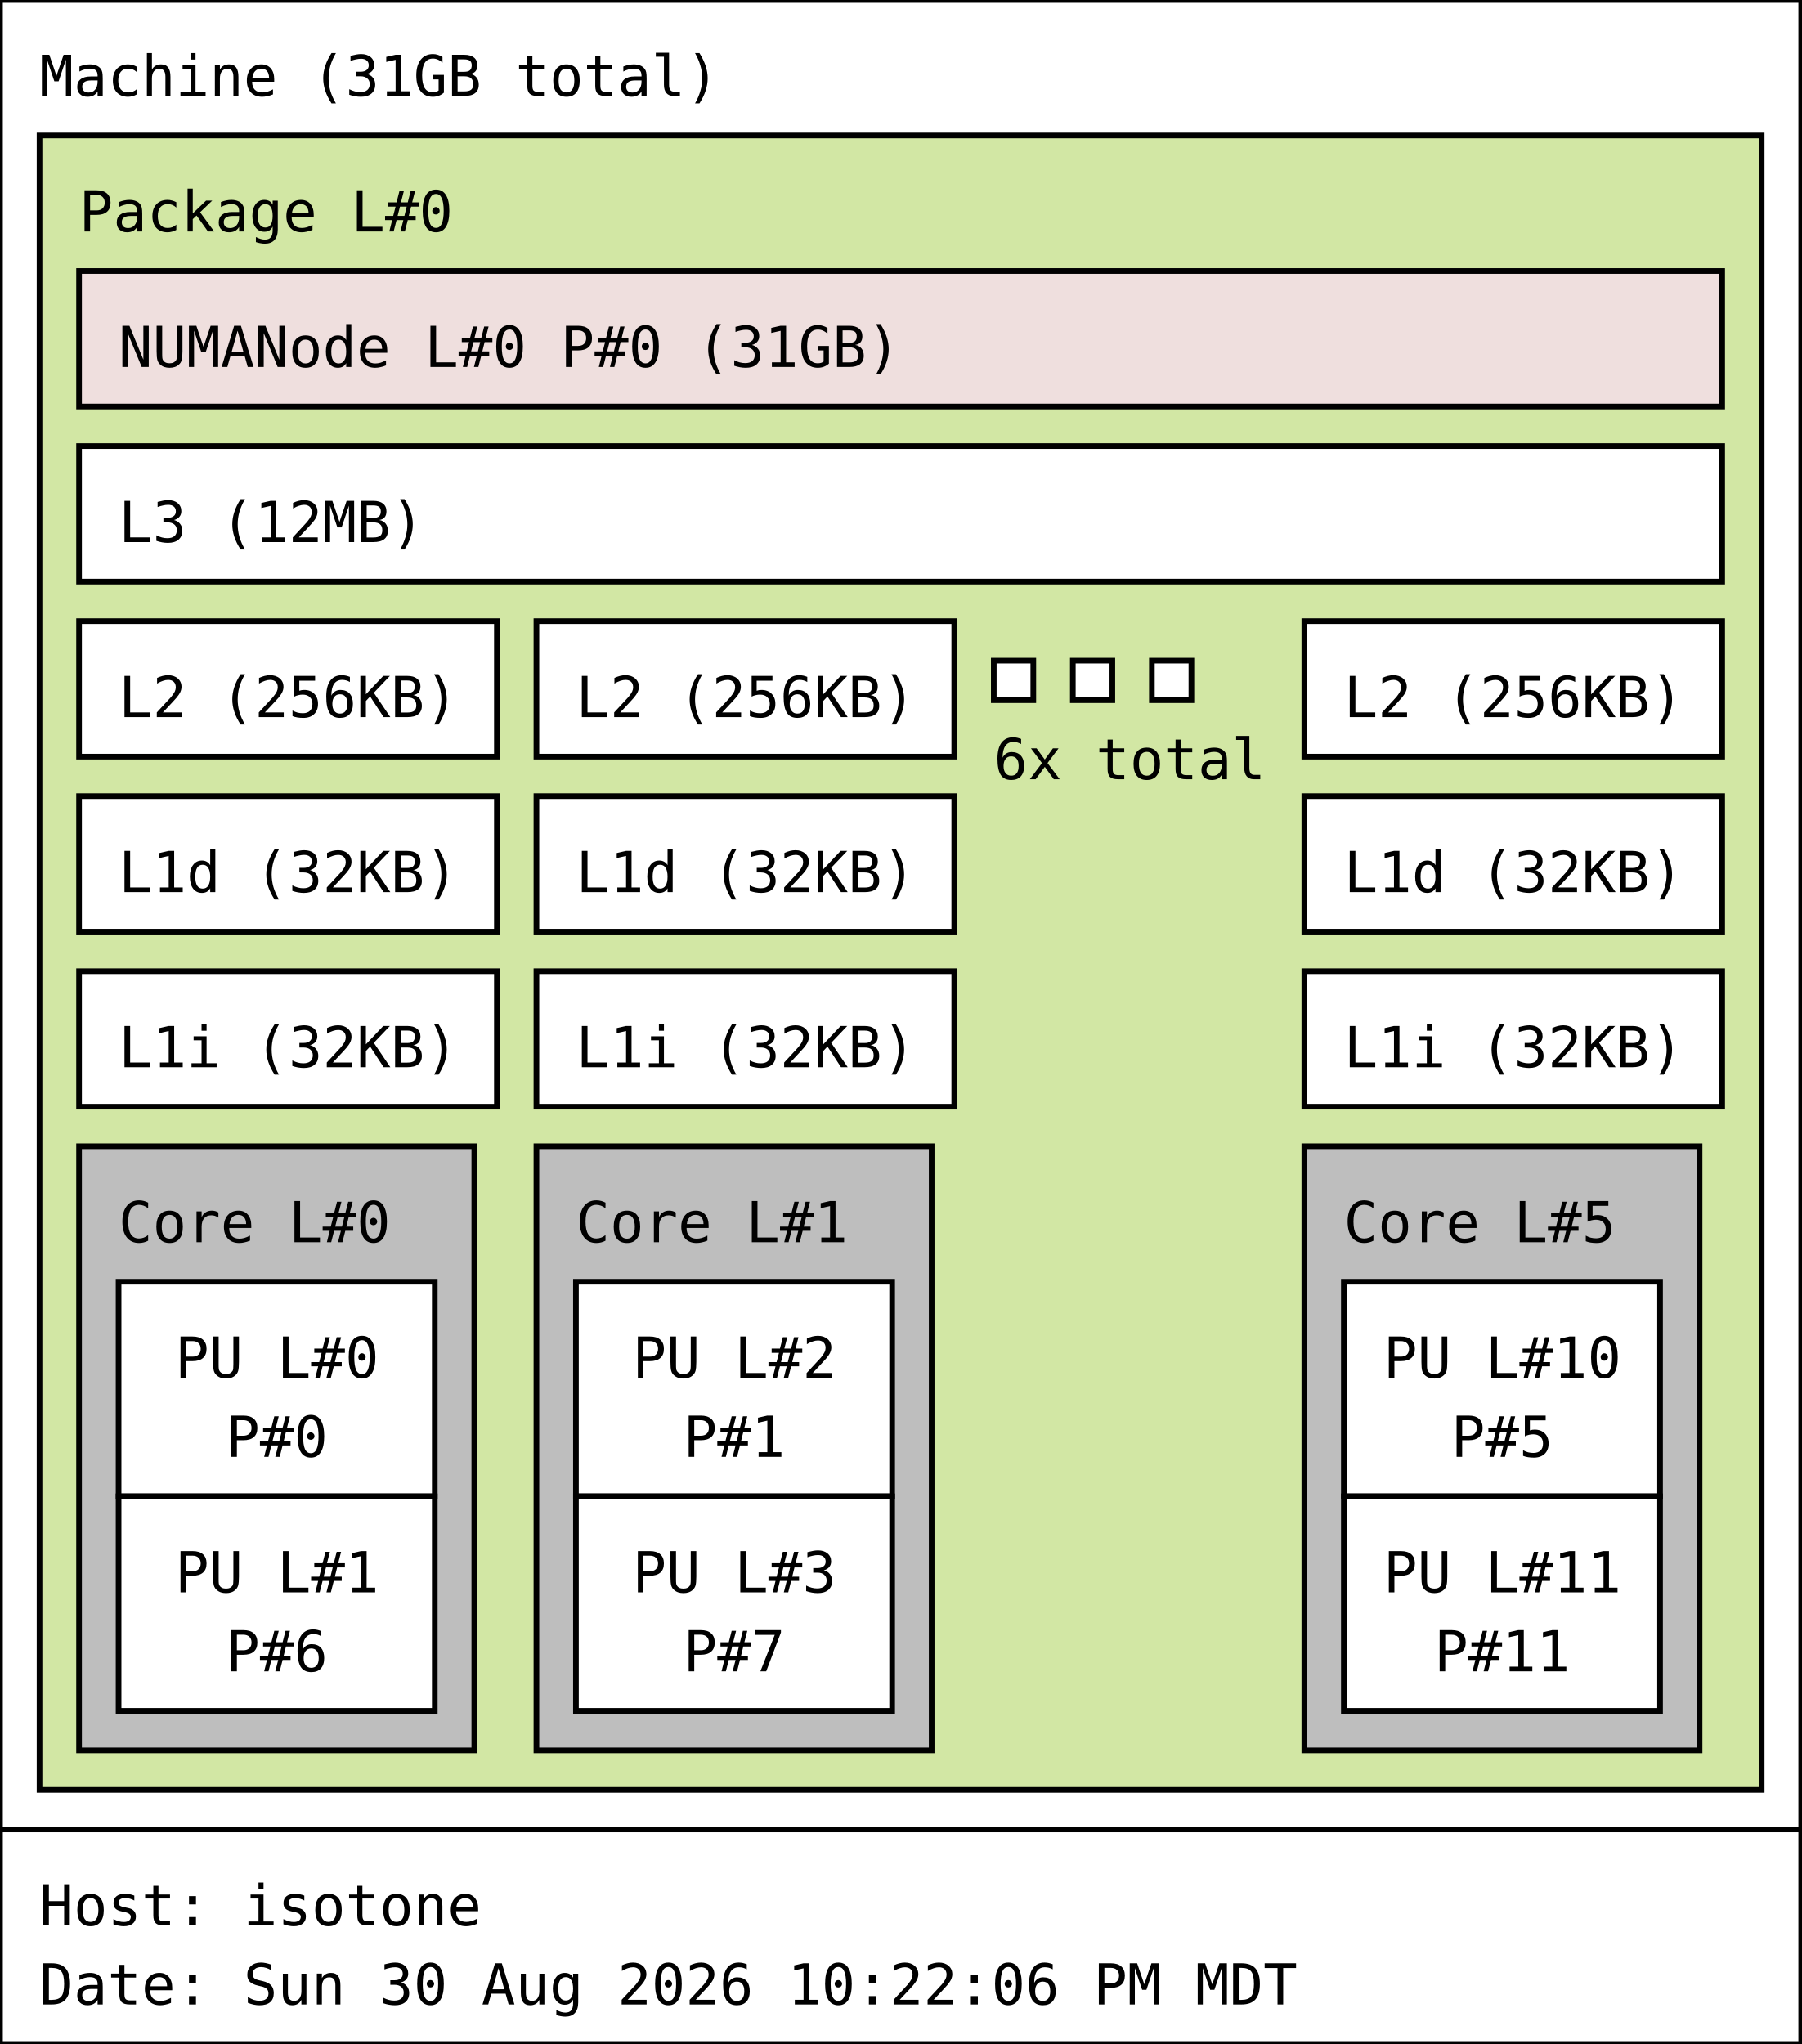
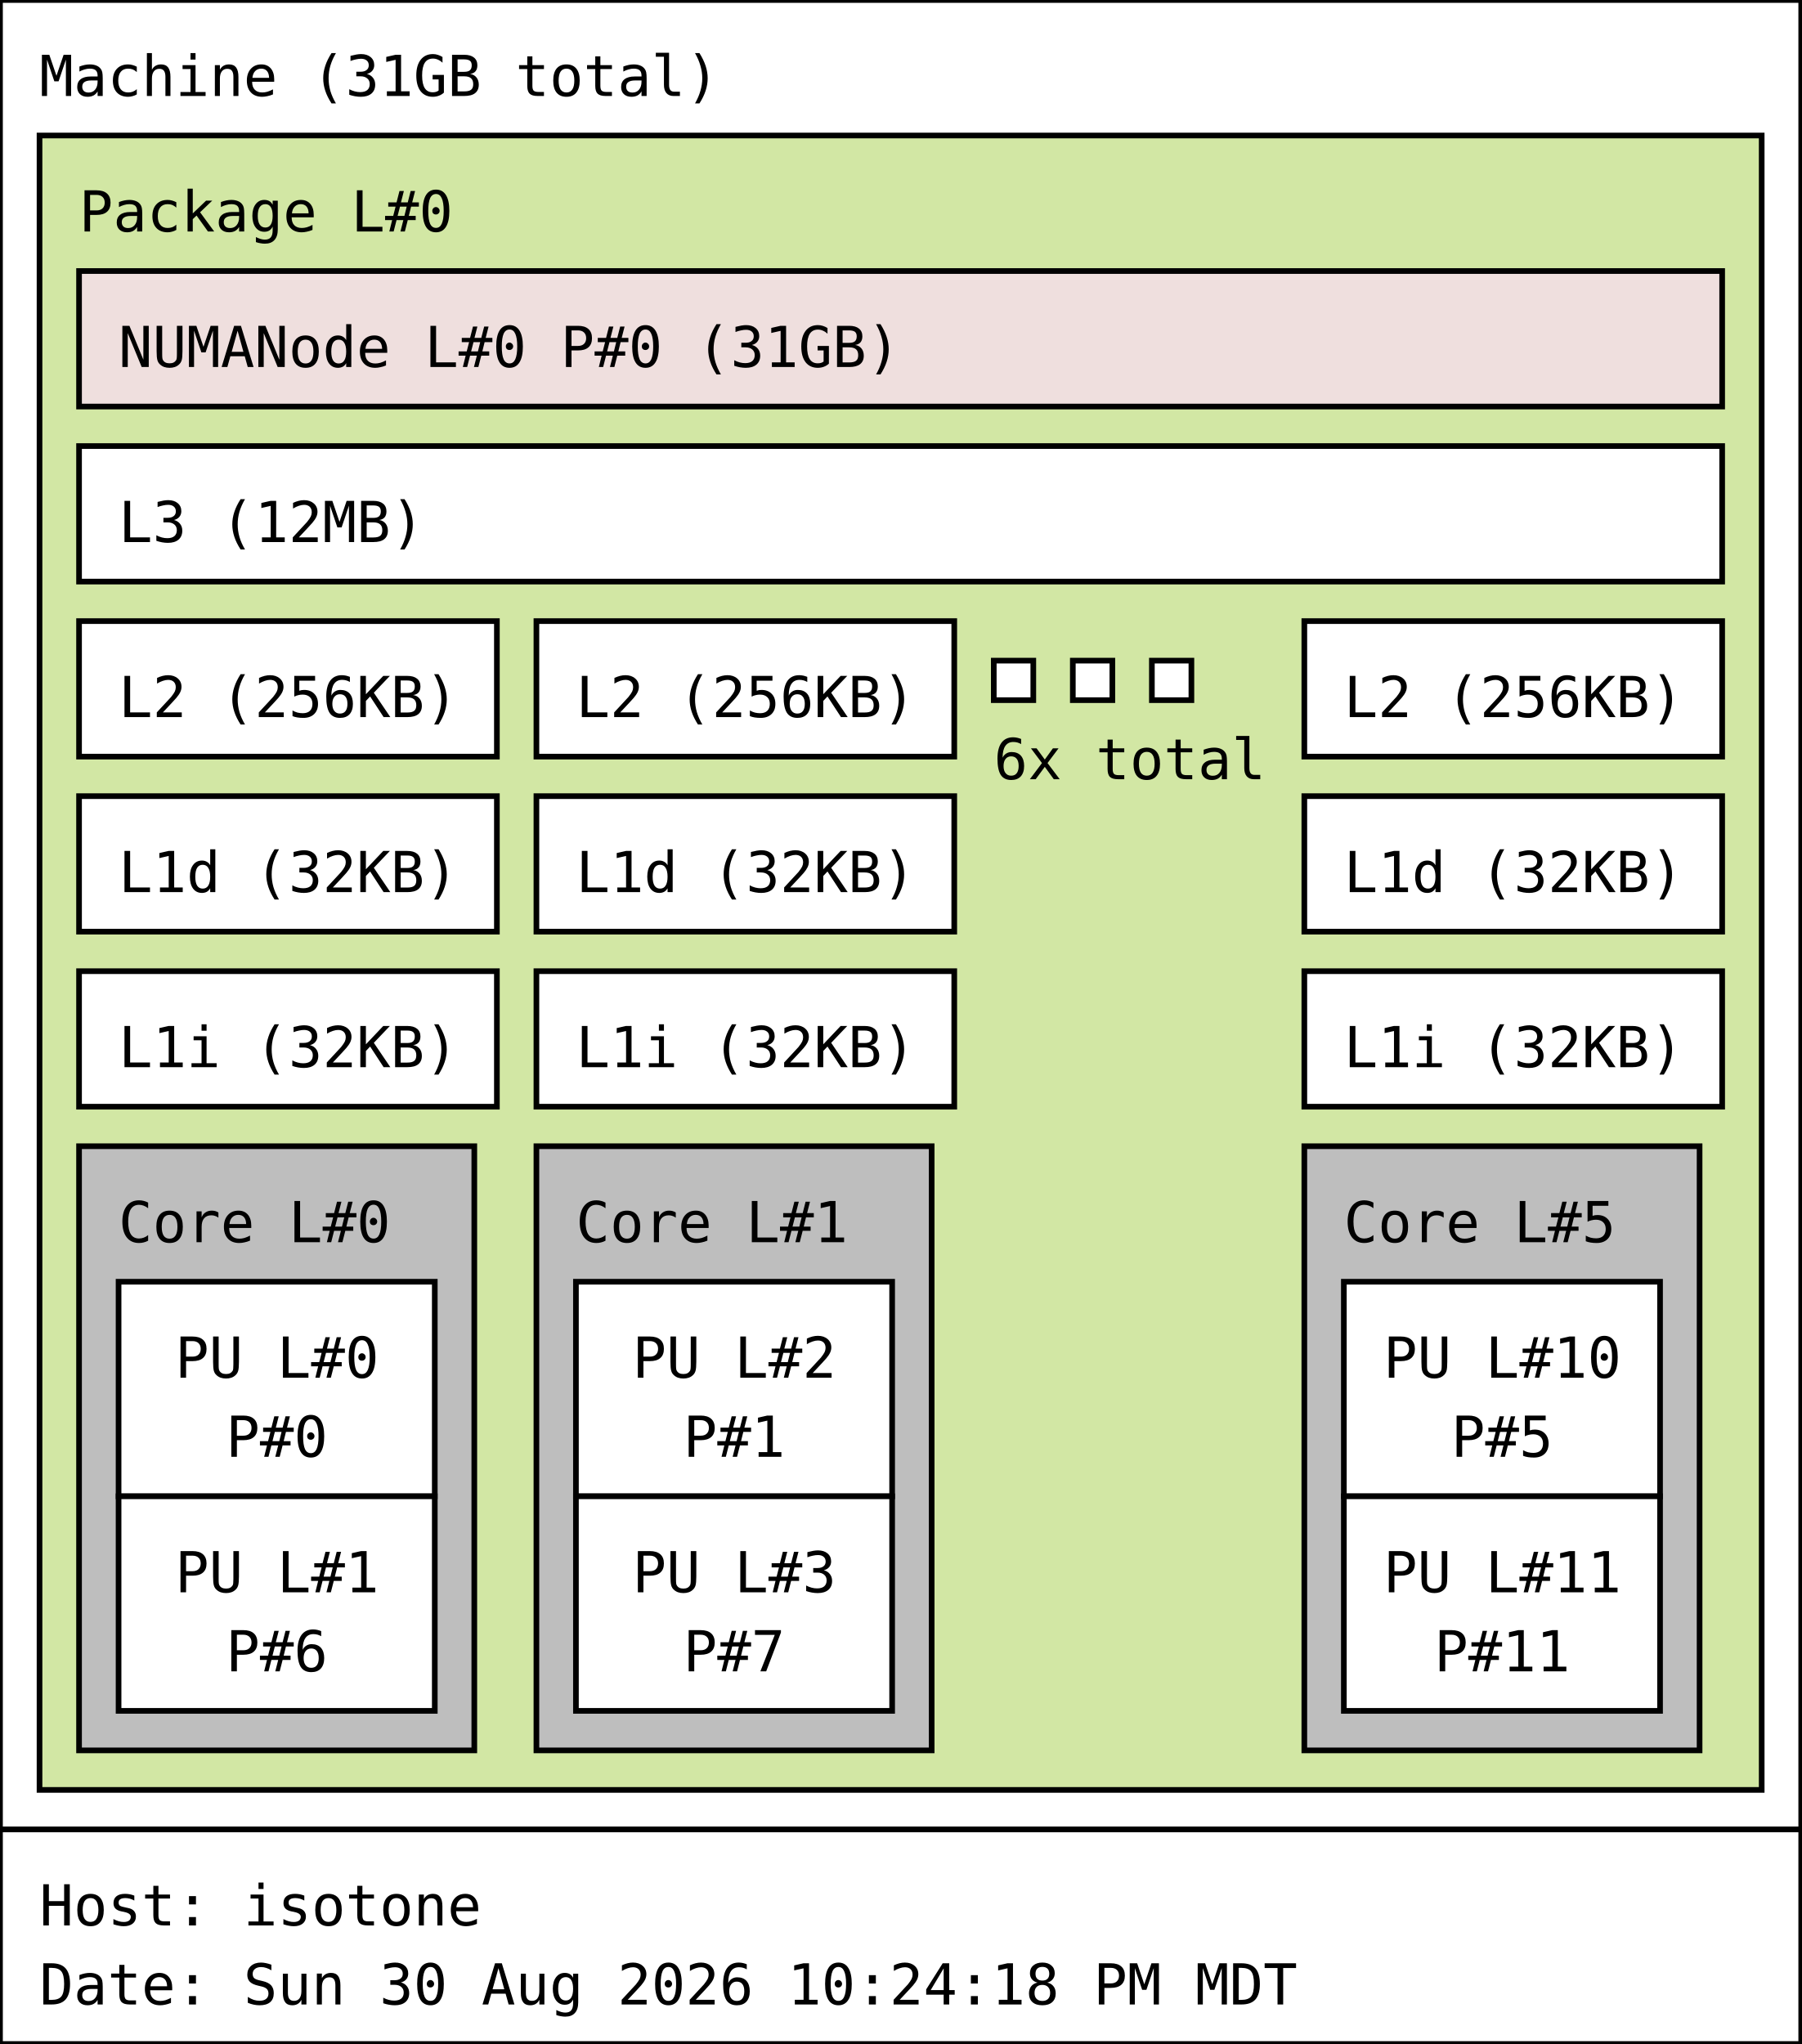
<svg xmlns="http://www.w3.org/2000/svg" width="319px" height="362px" viewBox="0 0 319px 362px" version="1.1">
  <rect id="Machine_0_rect" class="Machine" x="0" y="0" width="319" height="324" fill="rgb(255,255,255)" stroke="rgb(0,0,0)" stroke-width="1" />
  <text id="Machine_0_text" class="Machine" font-family="Monospace" x="7" y="17" fill="rgb(0,0,0)" font-size="10px">Machine (31GB total)</text>
  <rect id="Package_0_rect" class="Package" x="7" y="24" width="305" height="293" fill="rgb(210,231,164)" stroke="rgb(0,0,0)" stroke-width="1" />
  <text id="Package_0_text" class="Package" font-family="Monospace" x="14" y="41" fill="rgb(0,0,0)" font-size="10px">Package L#0</text>
  <rect id="L3_0_rect" class="L3" x="14" y="79" width="291" height="24" fill="rgb(255,255,255)" stroke="rgb(0,0,0)" stroke-width="1" />
  <text id="L3_0_text" class="L3" font-family="Monospace" x="21" y="96" fill="rgb(0,0,0)" font-size="10px">L3 (12MB)</text>
  <rect id="L2_0_rect" class="L2" x="14" y="110" width="74" height="24" fill="rgb(255,255,255)" stroke="rgb(0,0,0)" stroke-width="1" />
  <text id="L2_0_text" class="L2" font-family="Monospace" x="21" y="127" fill="rgb(0,0,0)" font-size="10px">L2 (256KB)</text>
  <rect id="L1d_0_rect" class="L1d" x="14" y="141" width="74" height="24" fill="rgb(255,255,255)" stroke="rgb(0,0,0)" stroke-width="1" />
  <text id="L1d_0_text" class="L1d" font-family="Monospace" x="21" y="158" fill="rgb(0,0,0)" font-size="10px">L1d (32KB)</text>
  <rect id="L1i_0_rect" class="L1i" x="14" y="172" width="74" height="24" fill="rgb(255,255,255)" stroke="rgb(0,0,0)" stroke-width="1" />
  <text id="L1i_0_text" class="L1i" font-family="Monospace" x="21" y="189" fill="rgb(0,0,0)" font-size="10px">L1i (32KB)</text>
  <rect id="Core_0_rect" class="Core" x="14" y="203" width="70" height="107" fill="rgb(190,190,190)" stroke="rgb(0,0,0)" stroke-width="1" />
  <text id="Core_0_text" class="Core" font-family="Monospace" x="21" y="220" fill="rgb(0,0,0)" font-size="10px">Core L#0</text>
  <rect id="PU_0_rect" class="PU" x="21" y="227" width="56" height="38" fill="rgb(255,255,255)" stroke="rgb(0,0,0)" stroke-width="1" />
  <text id="PU_0_text" class="PU" font-family="Monospace" x="31" y="244" fill="rgb(0,0,0)" font-size="10px">PU L#0</text>
  <text id="PU_0_text_1" class="PU" font-family="Monospace" x="40" y="258" fill="rgb(0,0,0)" font-size="10px">P#0</text>
  <rect id="PU_1_rect" class="PU" x="21" y="265" width="56" height="38" fill="rgb(255,255,255)" stroke="rgb(0,0,0)" stroke-width="1" />
  <text id="PU_1_text" class="PU" font-family="Monospace" x="31" y="282" fill="rgb(0,0,0)" font-size="10px">PU L#1</text>
  <text id="PU_1_text_1" class="PU" font-family="Monospace" x="40" y="296" fill="rgb(0,0,0)" font-size="10px">P#6</text>
  <rect id="L2_1_rect" class="L2" x="95" y="110" width="74" height="24" fill="rgb(255,255,255)" stroke="rgb(0,0,0)" stroke-width="1" />
  <text id="L2_1_text" class="L2" font-family="Monospace" x="102" y="127" fill="rgb(0,0,0)" font-size="10px">L2 (256KB)</text>
  <rect id="L1d_1_rect" class="L1d" x="95" y="141" width="74" height="24" fill="rgb(255,255,255)" stroke="rgb(0,0,0)" stroke-width="1" />
  <text id="L1d_1_text" class="L1d" font-family="Monospace" x="102" y="158" fill="rgb(0,0,0)" font-size="10px">L1d (32KB)</text>
  <rect id="L1i_1_rect" class="L1i" x="95" y="172" width="74" height="24" fill="rgb(255,255,255)" stroke="rgb(0,0,0)" stroke-width="1" />
  <text id="L1i_1_text" class="L1i" font-family="Monospace" x="102" y="189" fill="rgb(0,0,0)" font-size="10px">L1i (32KB)</text>
  <rect id="Core_1_rect" class="Core" x="95" y="203" width="70" height="107" fill="rgb(190,190,190)" stroke="rgb(0,0,0)" stroke-width="1" />
  <text id="Core_1_text" class="Core" font-family="Monospace" x="102" y="220" fill="rgb(0,0,0)" font-size="10px">Core L#1</text>
  <rect id="PU_2_rect" class="PU" x="102" y="227" width="56" height="38" fill="rgb(255,255,255)" stroke="rgb(0,0,0)" stroke-width="1" />
  <text id="PU_2_text" class="PU" font-family="Monospace" x="112" y="244" fill="rgb(0,0,0)" font-size="10px">PU L#2</text>
  <text id="PU_2_text_1" class="PU" font-family="Monospace" x="121" y="258" fill="rgb(0,0,0)" font-size="10px">P#1</text>
  <rect id="PU_3_rect" class="PU" x="102" y="265" width="56" height="38" fill="rgb(255,255,255)" stroke="rgb(0,0,0)" stroke-width="1" />
  <text id="PU_3_text" class="PU" font-family="Monospace" x="112" y="282" fill="rgb(0,0,0)" font-size="10px">PU L#3</text>
  <text id="PU_3_text_1" class="PU" font-family="Monospace" x="121" y="296" fill="rgb(0,0,0)" font-size="10px">P#7</text>
  <rect id="L2_2_rect" class="L2" x="176" y="117" width="7" height="7" fill="rgb(255,255,255)" stroke="rgb(0,0,0)" stroke-width="1" />
  <rect id="L2_2_rect" class="L2" x="190" y="117" width="7" height="7" fill="rgb(255,255,255)" stroke="rgb(0,0,0)" stroke-width="1" />
  <rect id="L2_2_rect" class="L2" x="204" y="117" width="7" height="7" fill="rgb(255,255,255)" stroke="rgb(0,0,0)" stroke-width="1" />
  <text id="L2_2_text" class="L2" font-family="Monospace" x="176" y="138" fill="rgb(0,0,0)" font-size="10px">6x total</text>
  <rect id="L2_5_rect" class="L2" x="231" y="110" width="74" height="24" fill="rgb(255,255,255)" stroke="rgb(0,0,0)" stroke-width="1" />
  <text id="L2_5_text" class="L2" font-family="Monospace" x="238" y="127" fill="rgb(0,0,0)" font-size="10px">L2 (256KB)</text>
  <rect id="L1d_5_rect" class="L1d" x="231" y="141" width="74" height="24" fill="rgb(255,255,255)" stroke="rgb(0,0,0)" stroke-width="1" />
  <text id="L1d_5_text" class="L1d" font-family="Monospace" x="238" y="158" fill="rgb(0,0,0)" font-size="10px">L1d (32KB)</text>
  <rect id="L1i_5_rect" class="L1i" x="231" y="172" width="74" height="24" fill="rgb(255,255,255)" stroke="rgb(0,0,0)" stroke-width="1" />
  <text id="L1i_5_text" class="L1i" font-family="Monospace" x="238" y="189" fill="rgb(0,0,0)" font-size="10px">L1i (32KB)</text>
  <rect id="Core_5_rect" class="Core" x="231" y="203" width="70" height="107" fill="rgb(190,190,190)" stroke="rgb(0,0,0)" stroke-width="1" />
  <text id="Core_5_text" class="Core" font-family="Monospace" x="238" y="220" fill="rgb(0,0,0)" font-size="10px">Core L#5</text>
  <rect id="PU_10_rect" class="PU" x="238" y="227" width="56" height="38" fill="rgb(255,255,255)" stroke="rgb(0,0,0)" stroke-width="1" />
  <text id="PU_10_text" class="PU" font-family="Monospace" x="245" y="244" fill="rgb(0,0,0)" font-size="10px">PU L#10</text>
  <text id="PU_10_text_1" class="PU" font-family="Monospace" x="257" y="258" fill="rgb(0,0,0)" font-size="10px">P#5</text>
  <rect id="PU_11_rect" class="PU" x="238" y="265" width="56" height="38" fill="rgb(255,255,255)" stroke="rgb(0,0,0)" stroke-width="1" />
  <text id="PU_11_text" class="PU" font-family="Monospace" x="245" y="282" fill="rgb(0,0,0)" font-size="10px">PU L#11</text>
  <text id="PU_11_text_1" class="PU" font-family="Monospace" x="254" y="296" fill="rgb(0,0,0)" font-size="10px">P#11</text>
  <rect id="NUMANode_0_rect" class="NUMANode" x="14" y="48" width="291" height="24" fill="rgb(239,223,222)" stroke="rgb(0,0,0)" stroke-width="1" />
  <text id="NUMANode_0_text" class="NUMANode" font-family="Monospace" x="21" y="65" fill="rgb(0,0,0)" font-size="10px">NUMANode L#0 P#0 (31GB)</text>
  <rect id="anon_rect" x="0" y="324" width="319" height="38" fill="rgb(255,255,255)" stroke="rgb(0,0,0)" stroke-width="1" />
  <text id="anon_text" font-family="Monospace" x="7" y="341" fill="rgb(0,0,0)" font-size="10px">Host: isotone</text>
-   <text id="anon_text_1" font-family="Monospace" x="7" y="355" fill="rgb(0,0,0)" font-size="10px">Date: Sun 30 Aug 2026 10:22:06 PM MDT</text>
+   <text id="anon_text_1" font-family="Monospace" x="7" y="355" fill="rgb(0,0,0)" font-size="10px">Date: Sun 30 Aug 2026 10:24:18 PM MDT</text>
</svg>
